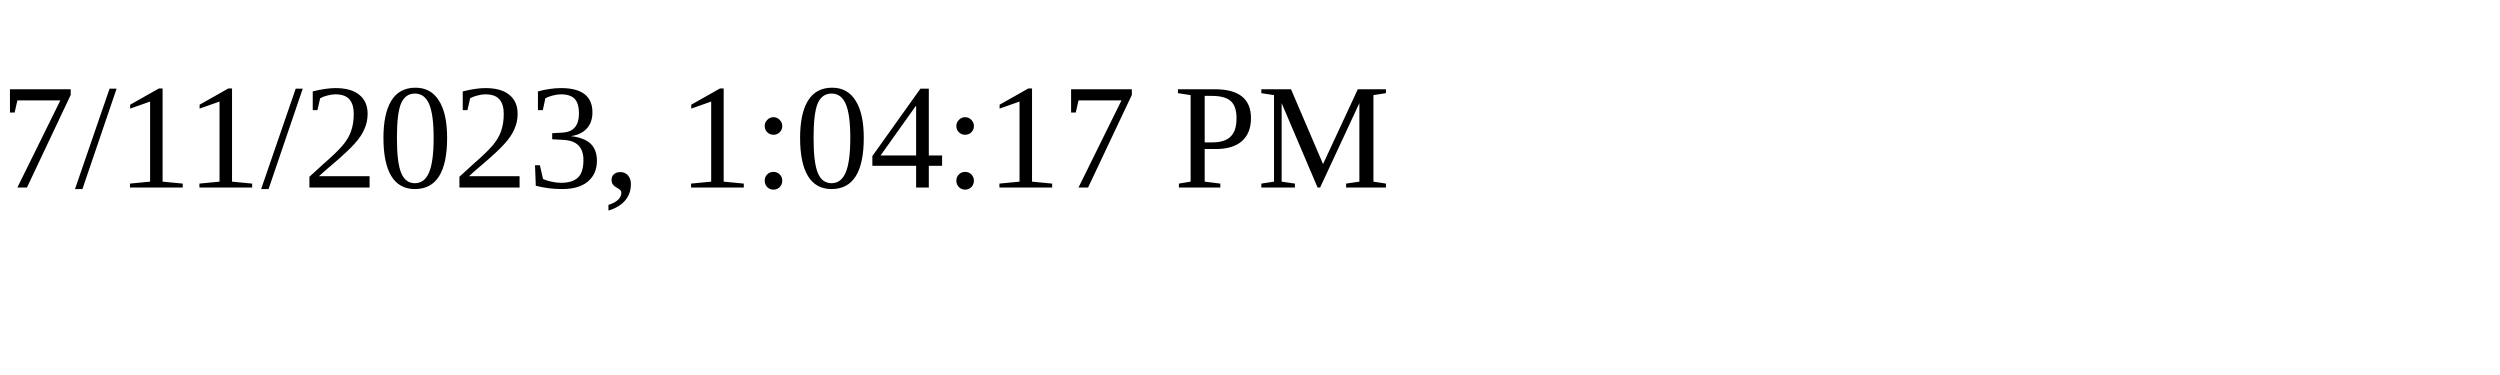
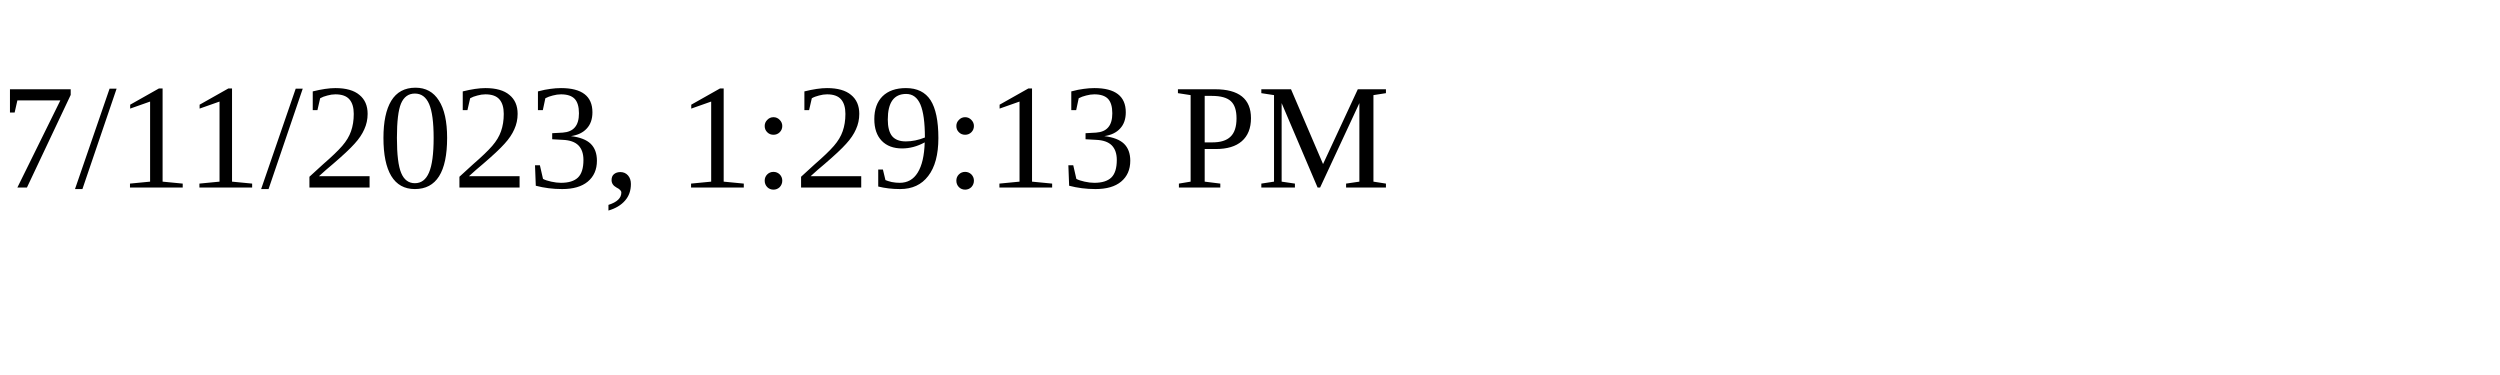
<svg xmlns="http://www.w3.org/2000/svg" height="30" width="200">
-   <text x="0" y="15">7/11/2023, 1:04:17 PM</text>
+   <text x="0" y="15">7/11/2023, 1:29:13 PM</text>
</svg>
